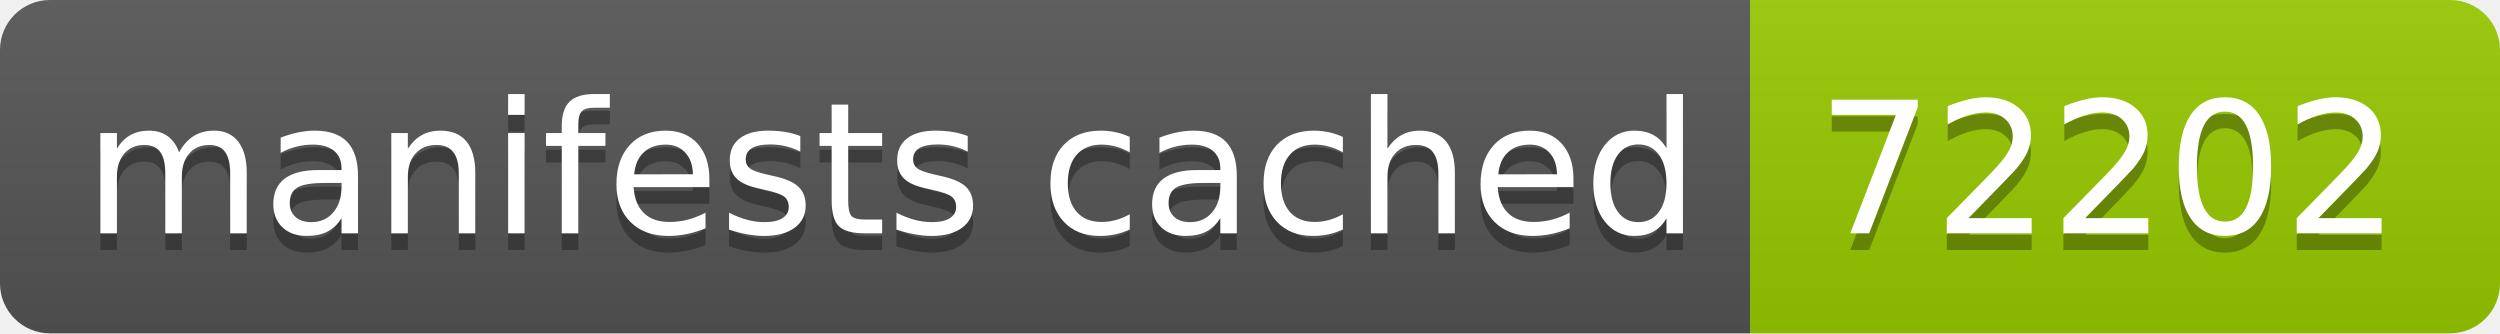
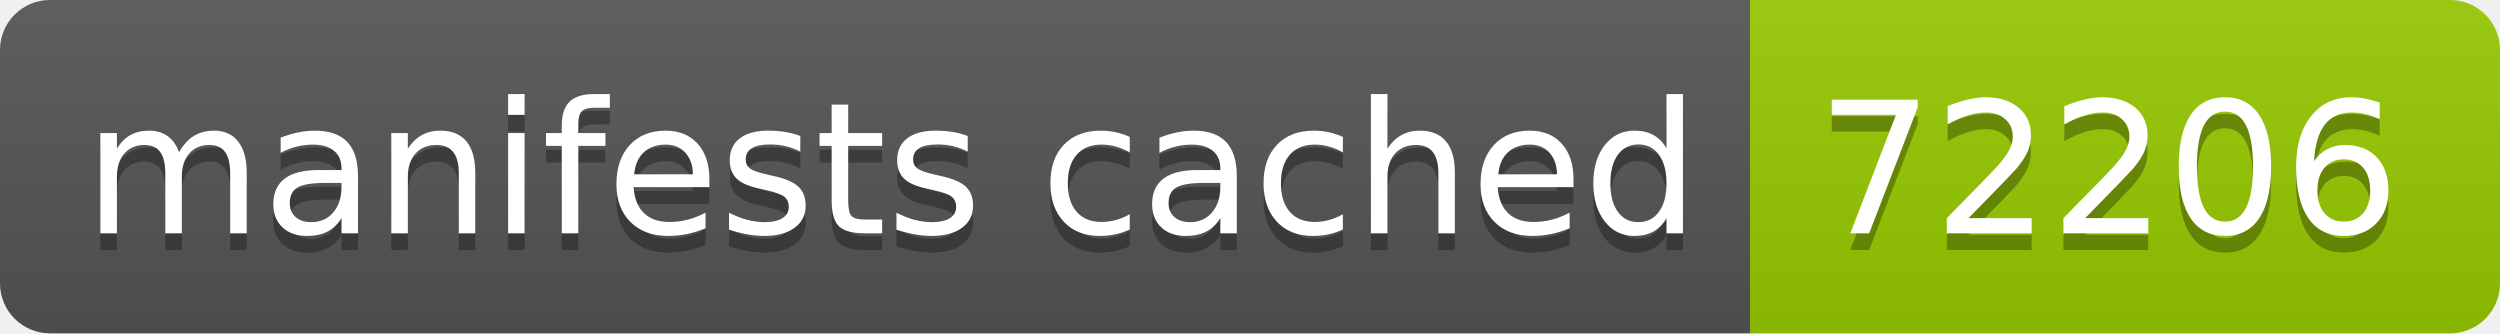
- <svg xmlns="http://www.w3.org/2000/svg" width="150" height="20" role="img" aria-label="manifests cached: 72202">
+ <svg xmlns="http://www.w3.org/2000/svg" width="150" height="20" role="img" aria-label="manifests cached: 72206">
  <linearGradient id="s" x2="0" y2="100%">
    <stop offset="0" stop-color="#bbb" stop-opacity=".1" />
    <stop offset="1" stop-opacity=".1" />
  </linearGradient>
  <clipPath id="r">
    <rect width="150" height="20" rx="3" fill="#fff" />
  </clipPath>
  <g clip-path="url(#r)">
    <rect width="105" height="20" fill="#555" />
    <rect x="105" width="45" height="20" fill="#97ca00" />
    <rect width="150" height="20" fill="url(#s)" />
  </g>
  <g fill="#fff" text-anchor="middle" font-family="Verdana,Geneva,DejaVu Sans,sans-serif" text-rendering="geometricPrecision" font-size="110">
    <text aria-hidden="true" x="535" y="150" fill="#010101" fill-opacity=".3" transform="scale(.1)" textLength="950">manifests cached</text>
    <text x="535" y="140" transform="scale(.1)" fill="#fff" textLength="950">manifests cached</text>
-     <text aria-hidden="true" x="1265" y="150" fill="#010101" fill-opacity=".3" transform="scale(.1)" textLength="350">72202</text>
-     <text x="1265" y="140" transform="scale(.1)" fill="#fff" textLength="350">72202</text>
+     <text aria-hidden="true" x="1265" y="150" fill="#010101" fill-opacity=".3" transform="scale(.1)" textLength="350">72206</text>
+     <text x="1265" y="140" transform="scale(.1)" fill="#fff" textLength="350">72206</text>
  </g>
</svg>
